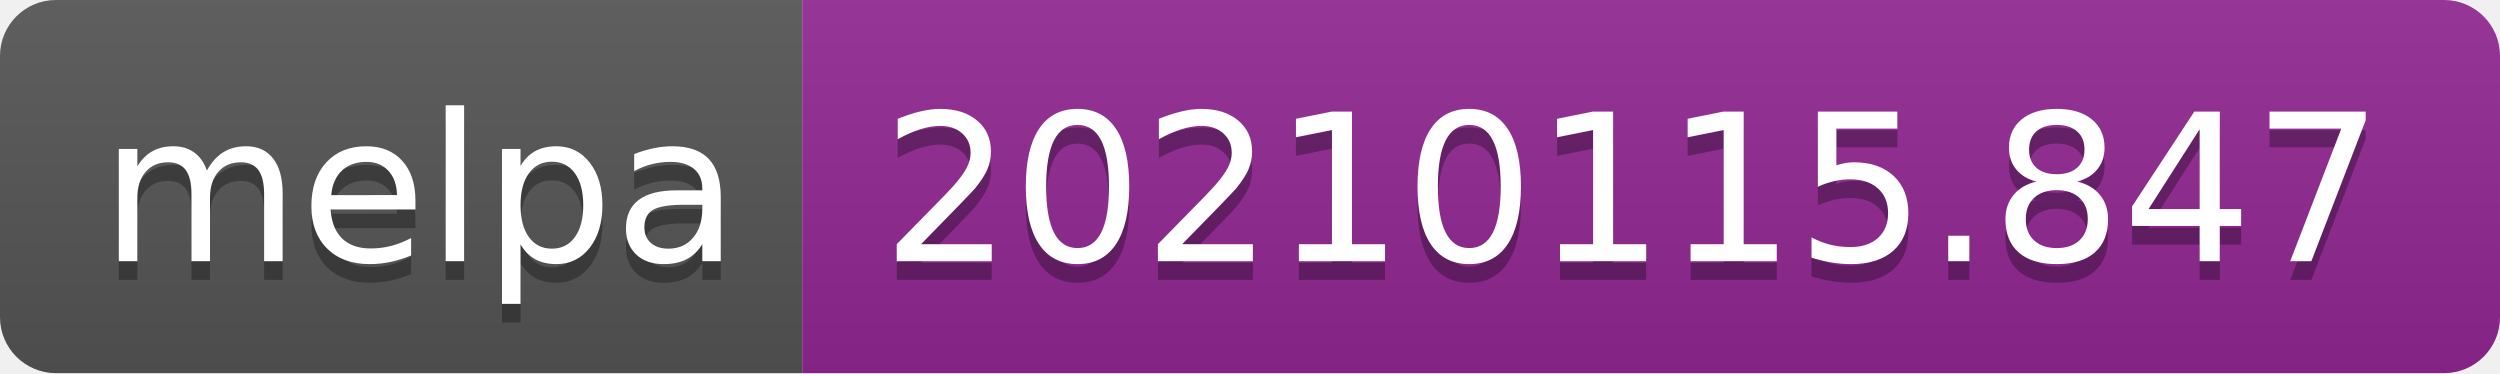
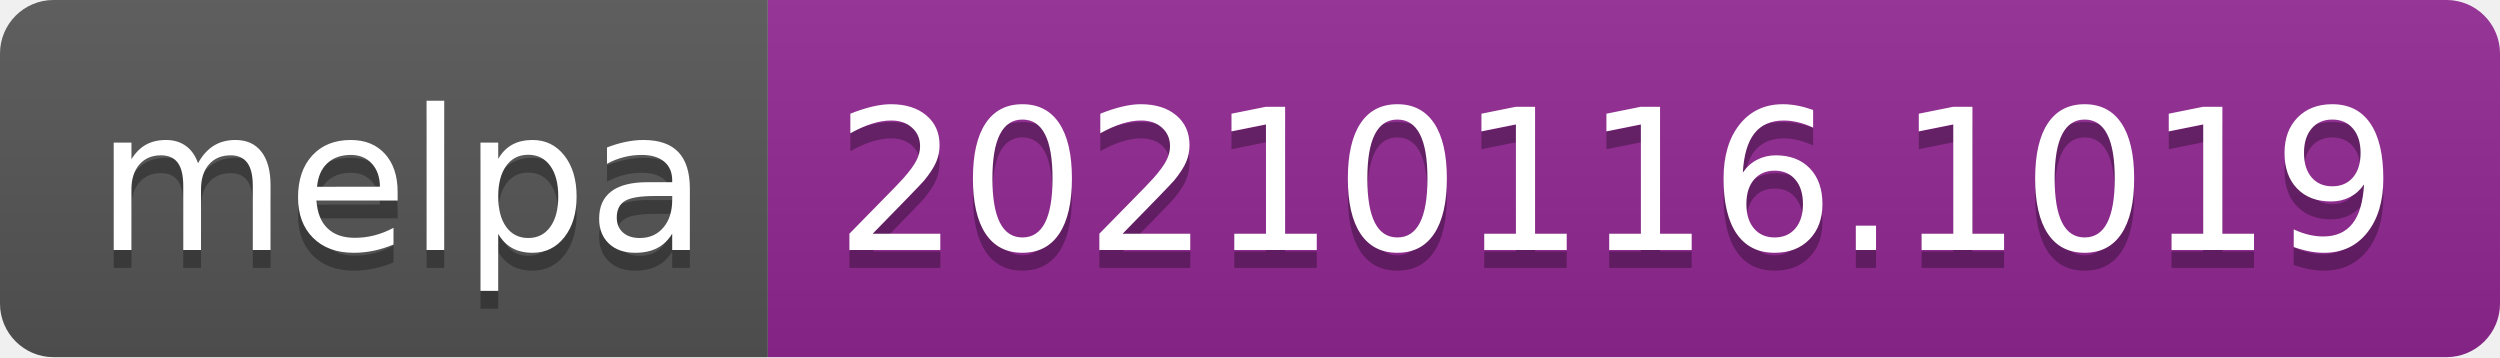
- <svg xmlns="http://www.w3.org/2000/svg" width="134" height="20" role="img" aria-label="melpa: 20210115.847">
+ <svg xmlns="http://www.w3.org/2000/svg" width="140" height="20" role="img" aria-label="melpa: 20210116.1019">
  <linearGradient id="s" x2="0" y2="100%">
    <stop offset="0" stop-color="#bbb" stop-opacity=".1" />
    <stop offset="1" stop-opacity=".1" />
  </linearGradient>
  <clipPath id="r">
-     <rect width="134" height="20" rx="3" fill="#fff" />
+     <rect width="140" height="20" rx="3" fill="#fff" />
  </clipPath>
  <g clip-path="url(#r)">
    <rect width="43" height="20" fill="#555" />
-     <rect x="43" width="91" height="20" fill="#922793" />
-     <rect width="134" height="20" fill="url(#s)" />
+     <rect x="43" width="97" height="20" fill="#922793" />
+     <rect width="140" height="20" fill="url(#s)" />
  </g>
  <g fill="#fff" text-anchor="middle" font-family="Verdana,Geneva,DejaVu Sans,sans-serif" text-rendering="geometricPrecision" font-size="110">
    <text aria-hidden="true" x="225" y="150" fill="#010101" fill-opacity=".3" transform="scale(.1)" textLength="330">melpa</text>
    <text x="225" y="140" transform="scale(.1)" fill="#fff" textLength="330">melpa</text>
-     <text aria-hidden="true" x="875" y="150" fill="#010101" fill-opacity=".3" transform="scale(.1)" textLength="810">20210115.847</text>
-     <text x="875" y="140" transform="scale(.1)" fill="#fff" textLength="810">20210115.847</text>
+     <text aria-hidden="true" x="905" y="150" fill="#010101" fill-opacity=".3" transform="scale(.1)" textLength="870">20210116.1019</text>
+     <text x="905" y="140" transform="scale(.1)" fill="#fff" textLength="870">20210116.1019</text>
  </g>
</svg>
